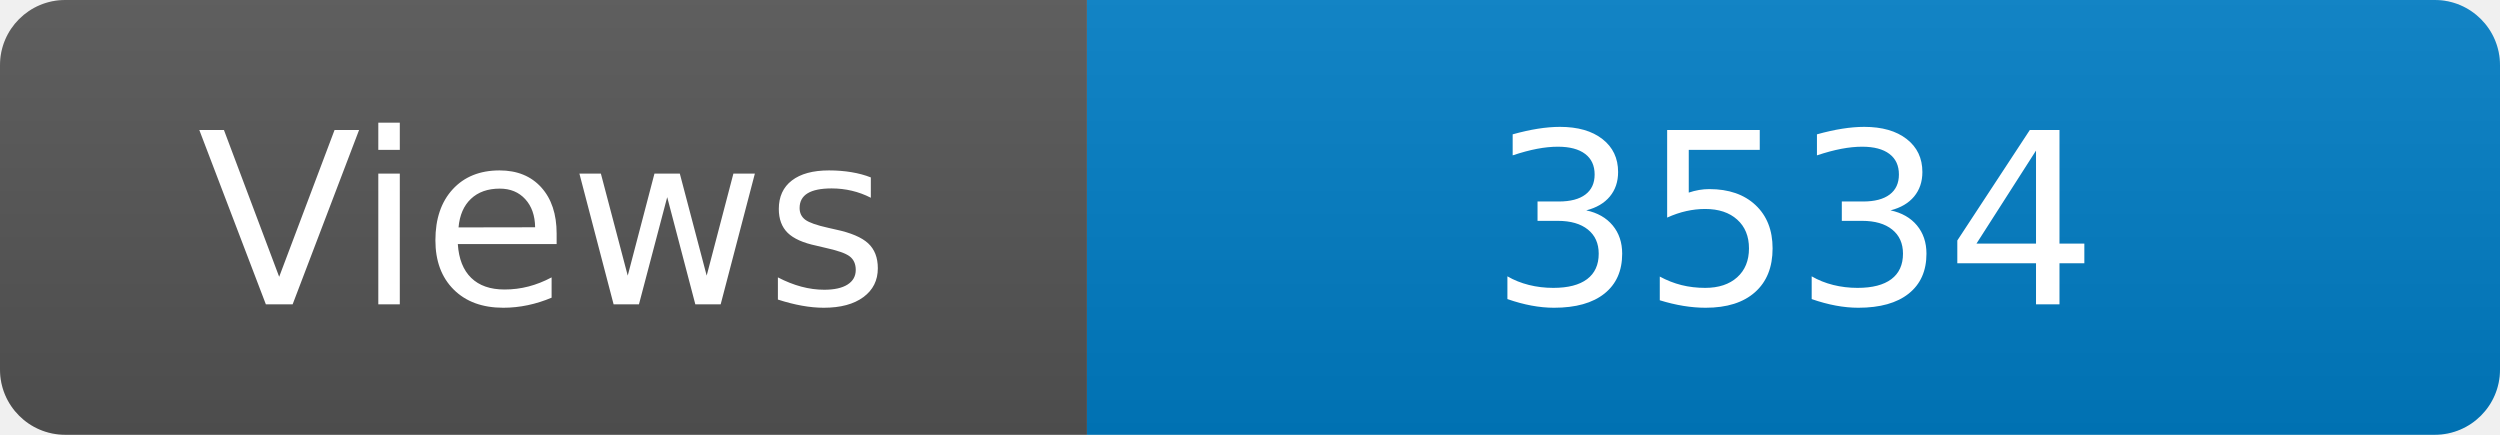
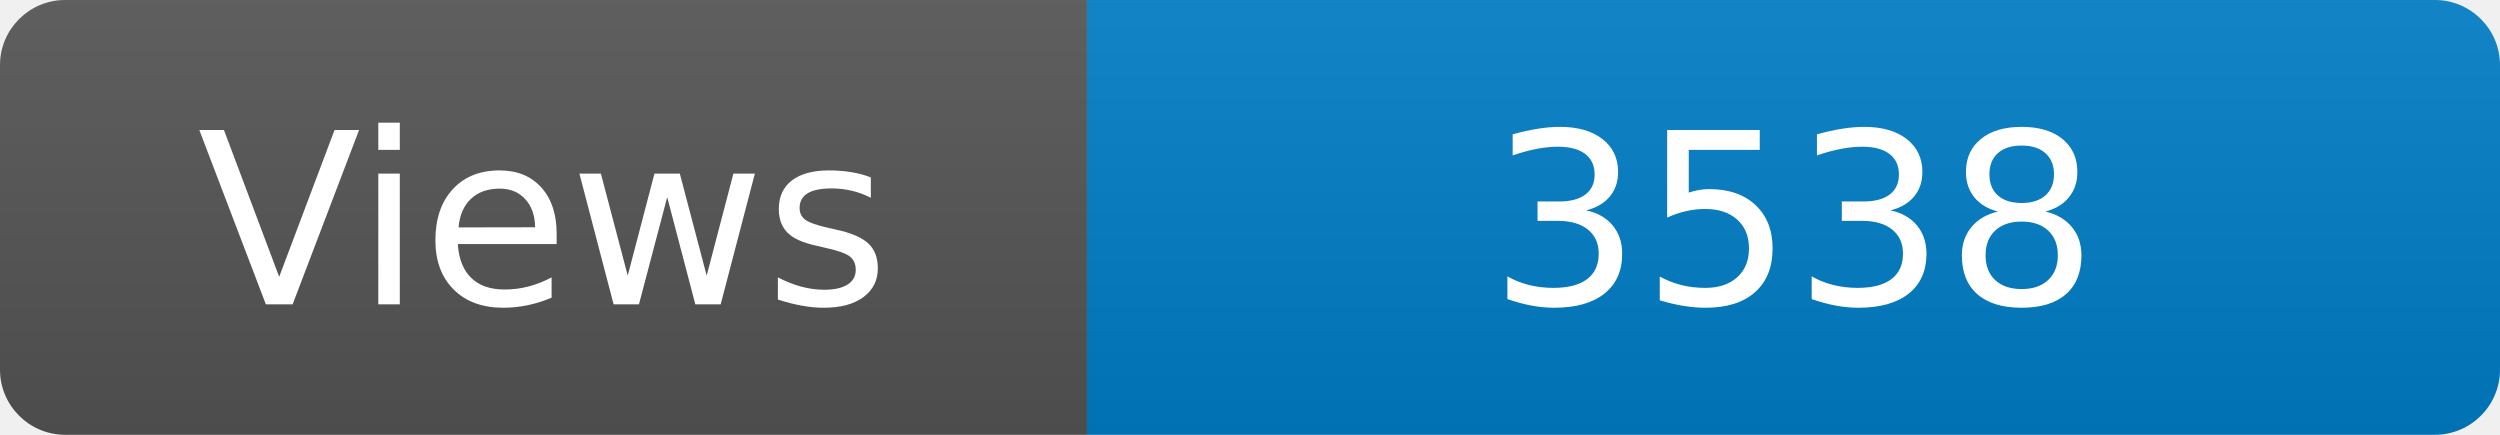
<svg xmlns="http://www.w3.org/2000/svg" width="115" height="20" role="img" aria-label="Maintained?: yes">
  <linearGradient id="s" x2="0" y2="100%">
    <stop offset="0" stop-color="#bbb" stop-opacity=".1" />
    <stop offset="1" stop-opacity=".1" />
  </linearGradient>
  <clipPath id="r">
    <rect width="115" height="20" rx="3" fill="#fff" />
  </clipPath>
  <g clip-path="url(#r)">
    <rect width="50" height="20" fill="#555" />
    <rect x="50" width="160" height="20" fill="#007ec6" />
    <rect width="115" height="20" fill="url(#s)" />
  </g>
  <g fill="#fff" text-anchor="middle" font-family="Verdana,Geneva,DejaVu Sans,sans-serif" font-size="110">
    <text x="250" y="140" transform="scale(.1)" fill="#fff">Views</text>
-     <text x="825" y="140" transform="scale(.1)" fill="#fff">3534</text>
+     <text x="825" y="140" transform="scale(.1)" fill="#fff">3538</text>
  </g>
</svg>
